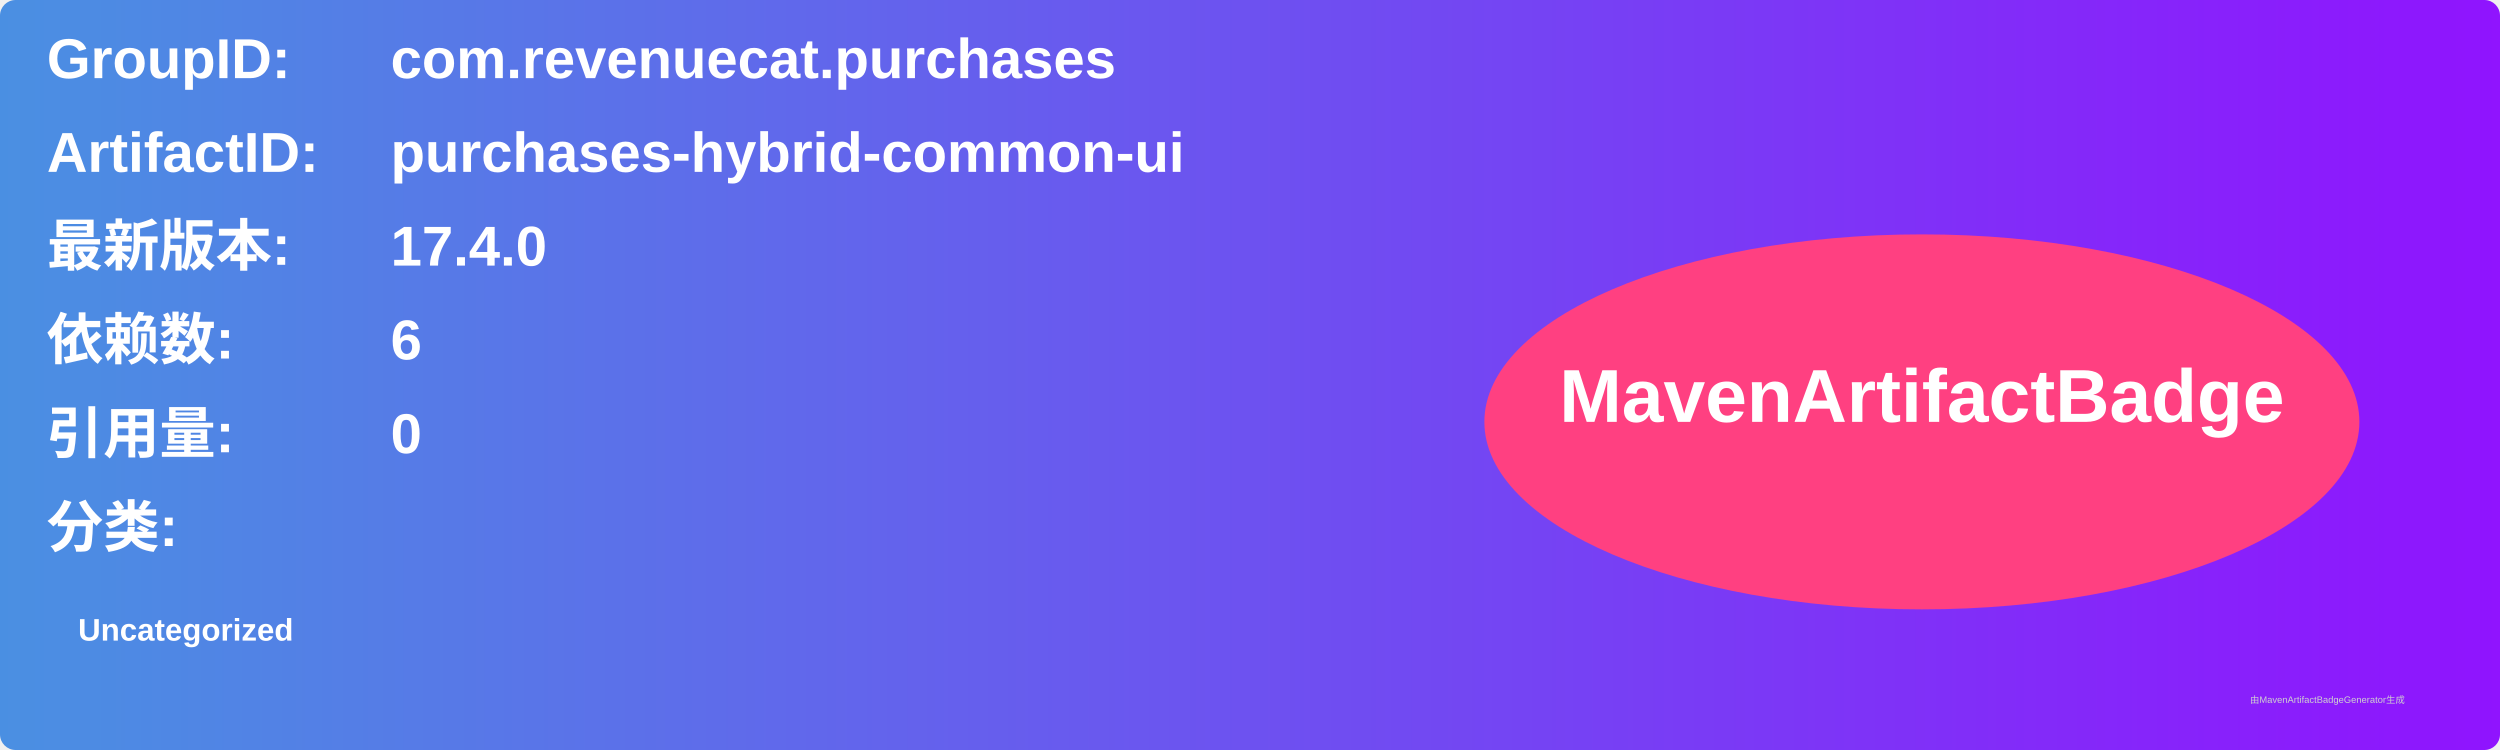
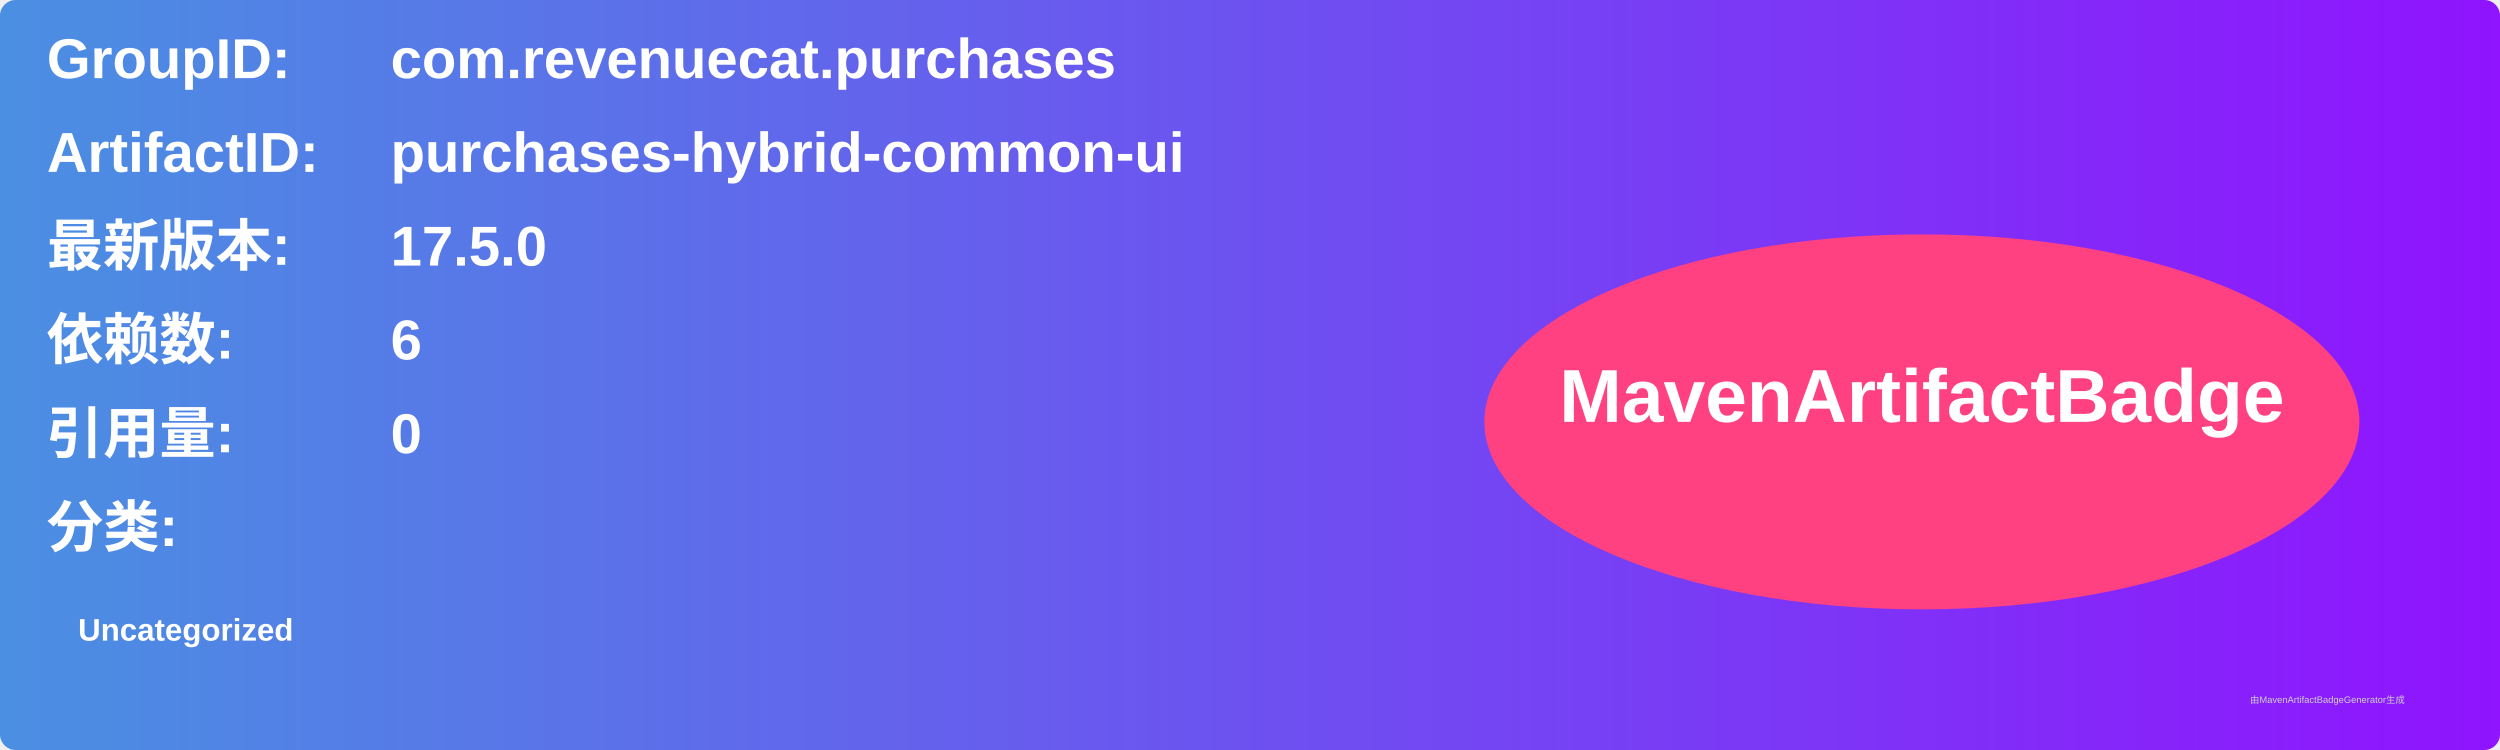
<svg xmlns="http://www.w3.org/2000/svg" width="800" height="240" viewBox="0 0 800 240">
  <linearGradient id="grad" x1="0%" y1="0%" x2="100%" y2="0%">
    <stop offset="0%" stop-color="#4a90e2" />
    <stop offset="100%" stop-color="#9013fe" />
  </linearGradient>
  <rect width="100%" height="100%" rx="5" ry="5" fill="url(#grad)" />
  <g transform="translate(15, 15)">
    <text x="0" y="10" font-family="Arial" font-size="18" fill="white" font-weight="bold" width="260">GroupID:</text>
    <text x="110" y="10" font-family="Arial" font-size="18" fill="white" font-weight="bold" width="460">com.revenuecat.purchases</text>
    <text x="0" y="40" font-family="Arial" font-size="18" fill="white" font-weight="bold" width="260">ArtifactID:</text>
    <text x="110" y="40" font-family="Arial" font-size="18" fill="white" font-weight="bold" width="460">purchases-hybrid-common-ui</text>
    <text x="0" y="70" font-family="Arial" font-size="18" fill="white" font-weight="bold">最新版本:</text>
    <text x="110" y="70" font-family="Arial" font-size="18" fill="white" font-weight="bold">
-       <tspan font-weight="bold">17.4.0</tspan>
+       <tspan font-weight="bold">17.5.0</tspan>
    </text>
    <text x="0" y="100" font-family="Arial" font-size="18" fill="white" font-weight="bold">依赖数: </text>
    <text x="110" y="100" font-family="Arial" font-size="18" fill="white">
      <tspan font-weight="bold">6</tspan>
    </text>
    <text x="0" y="130" font-family="Arial" font-size="18" fill="white" font-weight="bold">引用量: </text>
    <text x="110" y="130" font-family="Arial" font-size="18" fill="white">
      <tspan font-weight="bold">0</tspan>
    </text>
    <text x="0" y="160" font-family="Arial" font-size="18" fill="white" font-weight="bold">分类:</text>
    <text x="10" y="190" font-family="Arial" font-size="10" fill="white">
      <tspan font-weight="bold">Uncategorized</tspan>
    </text>
    <ellipse cx="600" cy="120" rx="140" ry="60" fill="#ff4081" />
    <text x="600" y="120" text-anchor="middle" font-family="Arial" font-size="24" fill="white" font-weight="bold">MavenArtifactBadge</text>
  </g>
  <text x="720" y="225" font-family="Arial" font-size="3" fill="#d0d0d0">由MavenArtifactBadgeGenerator生成</text>
</svg>
